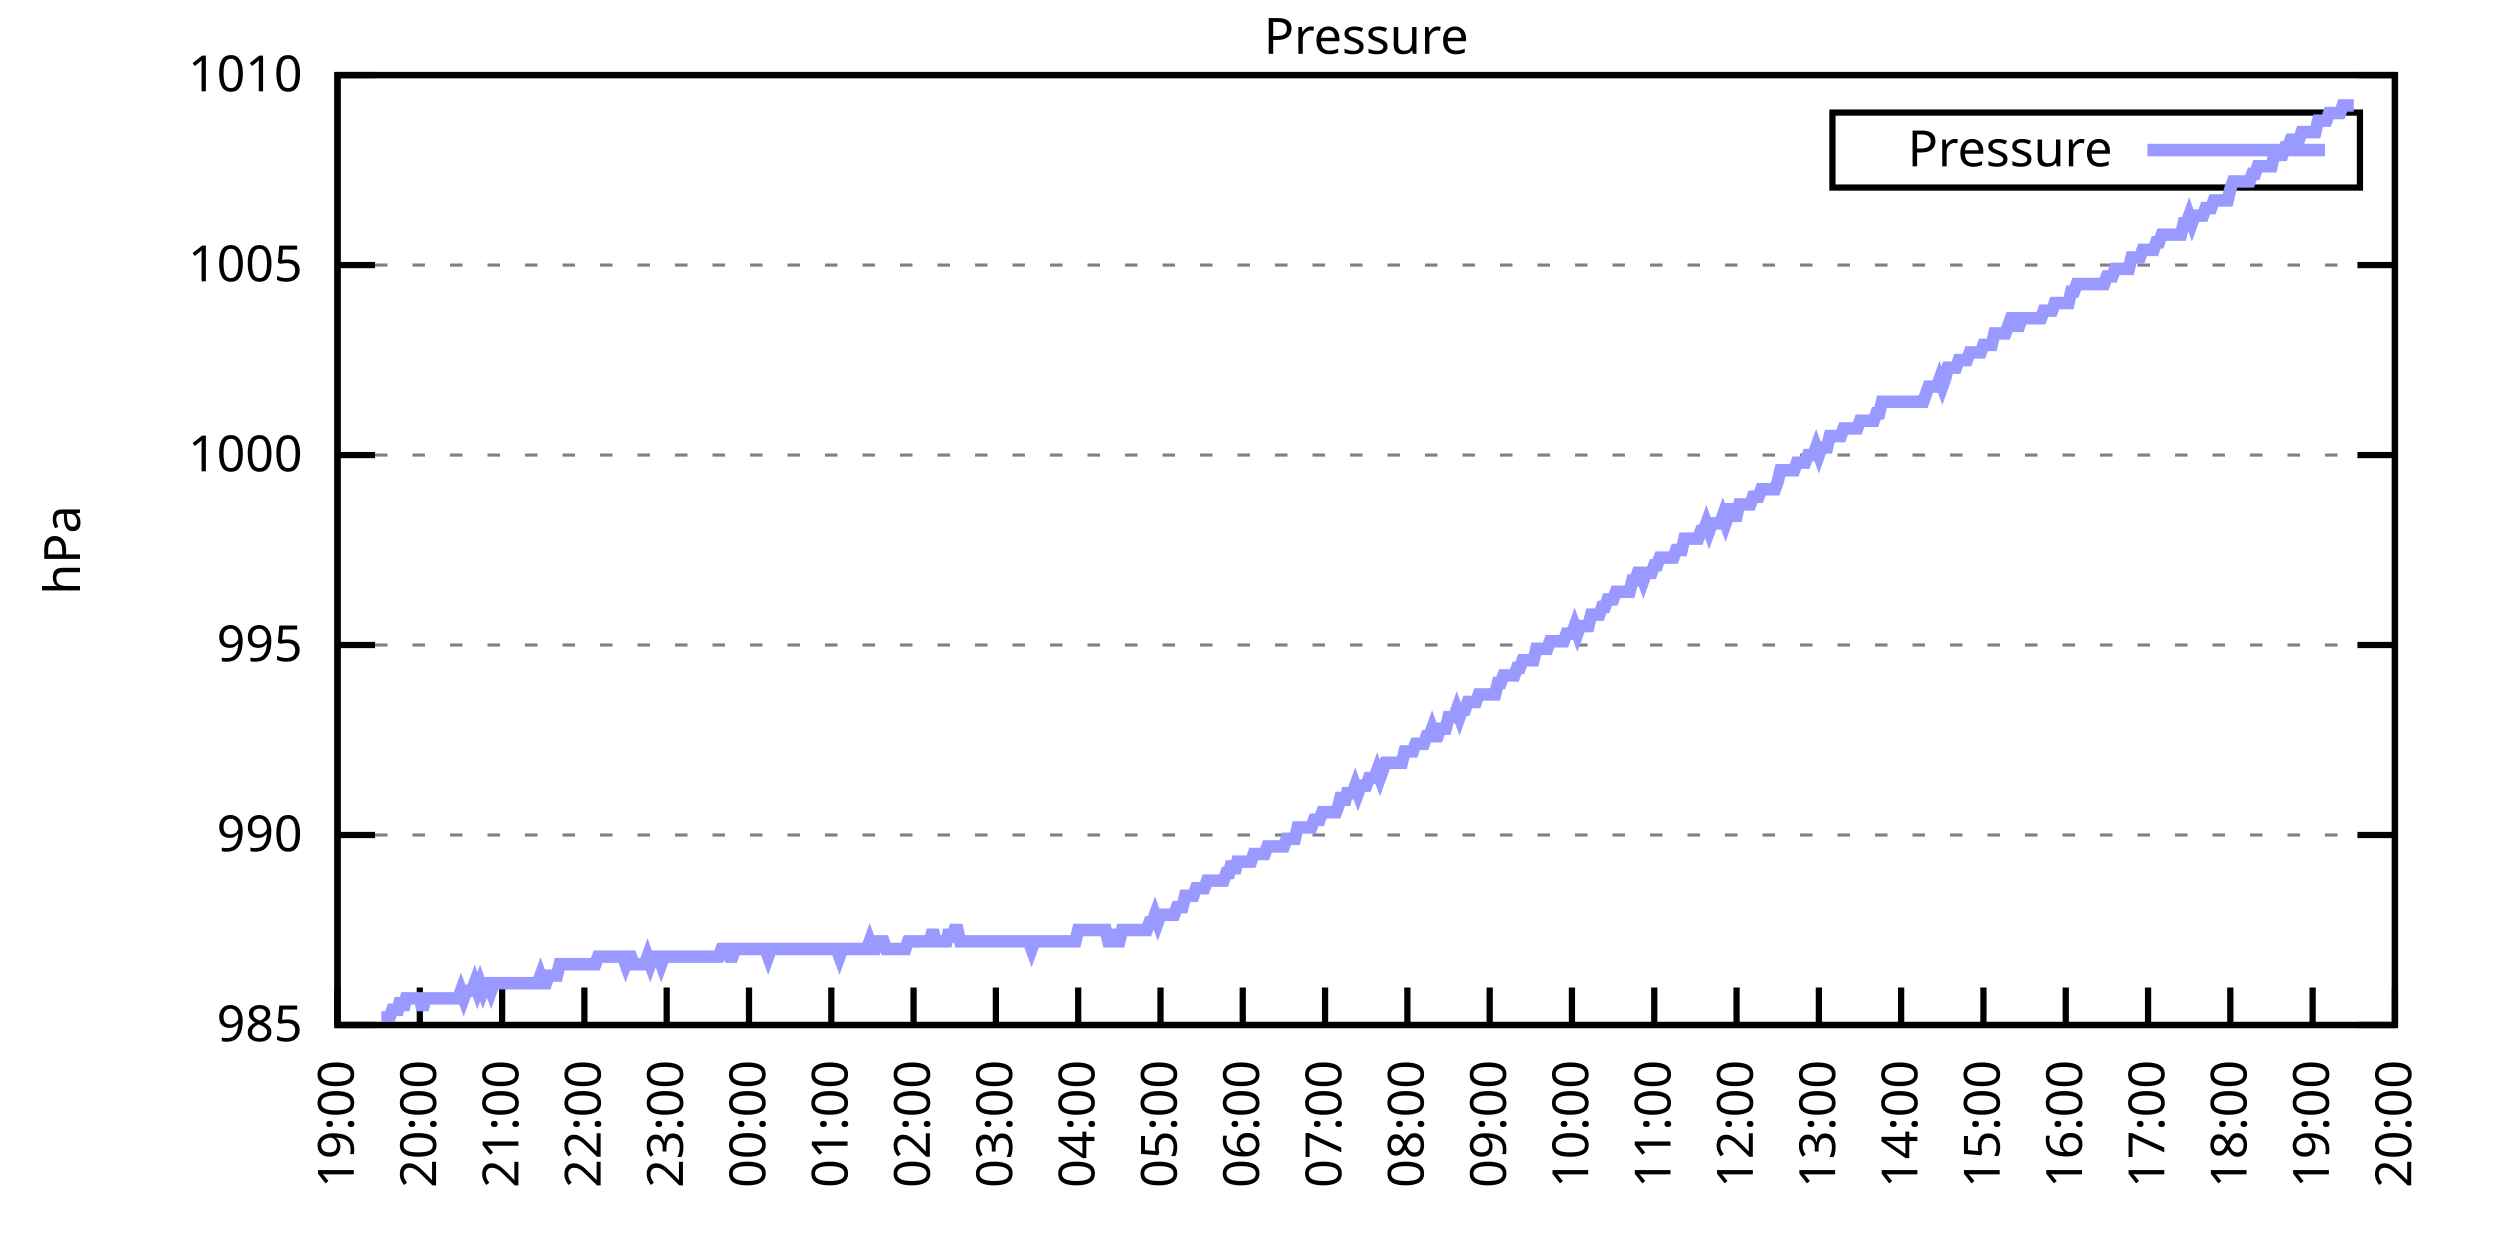
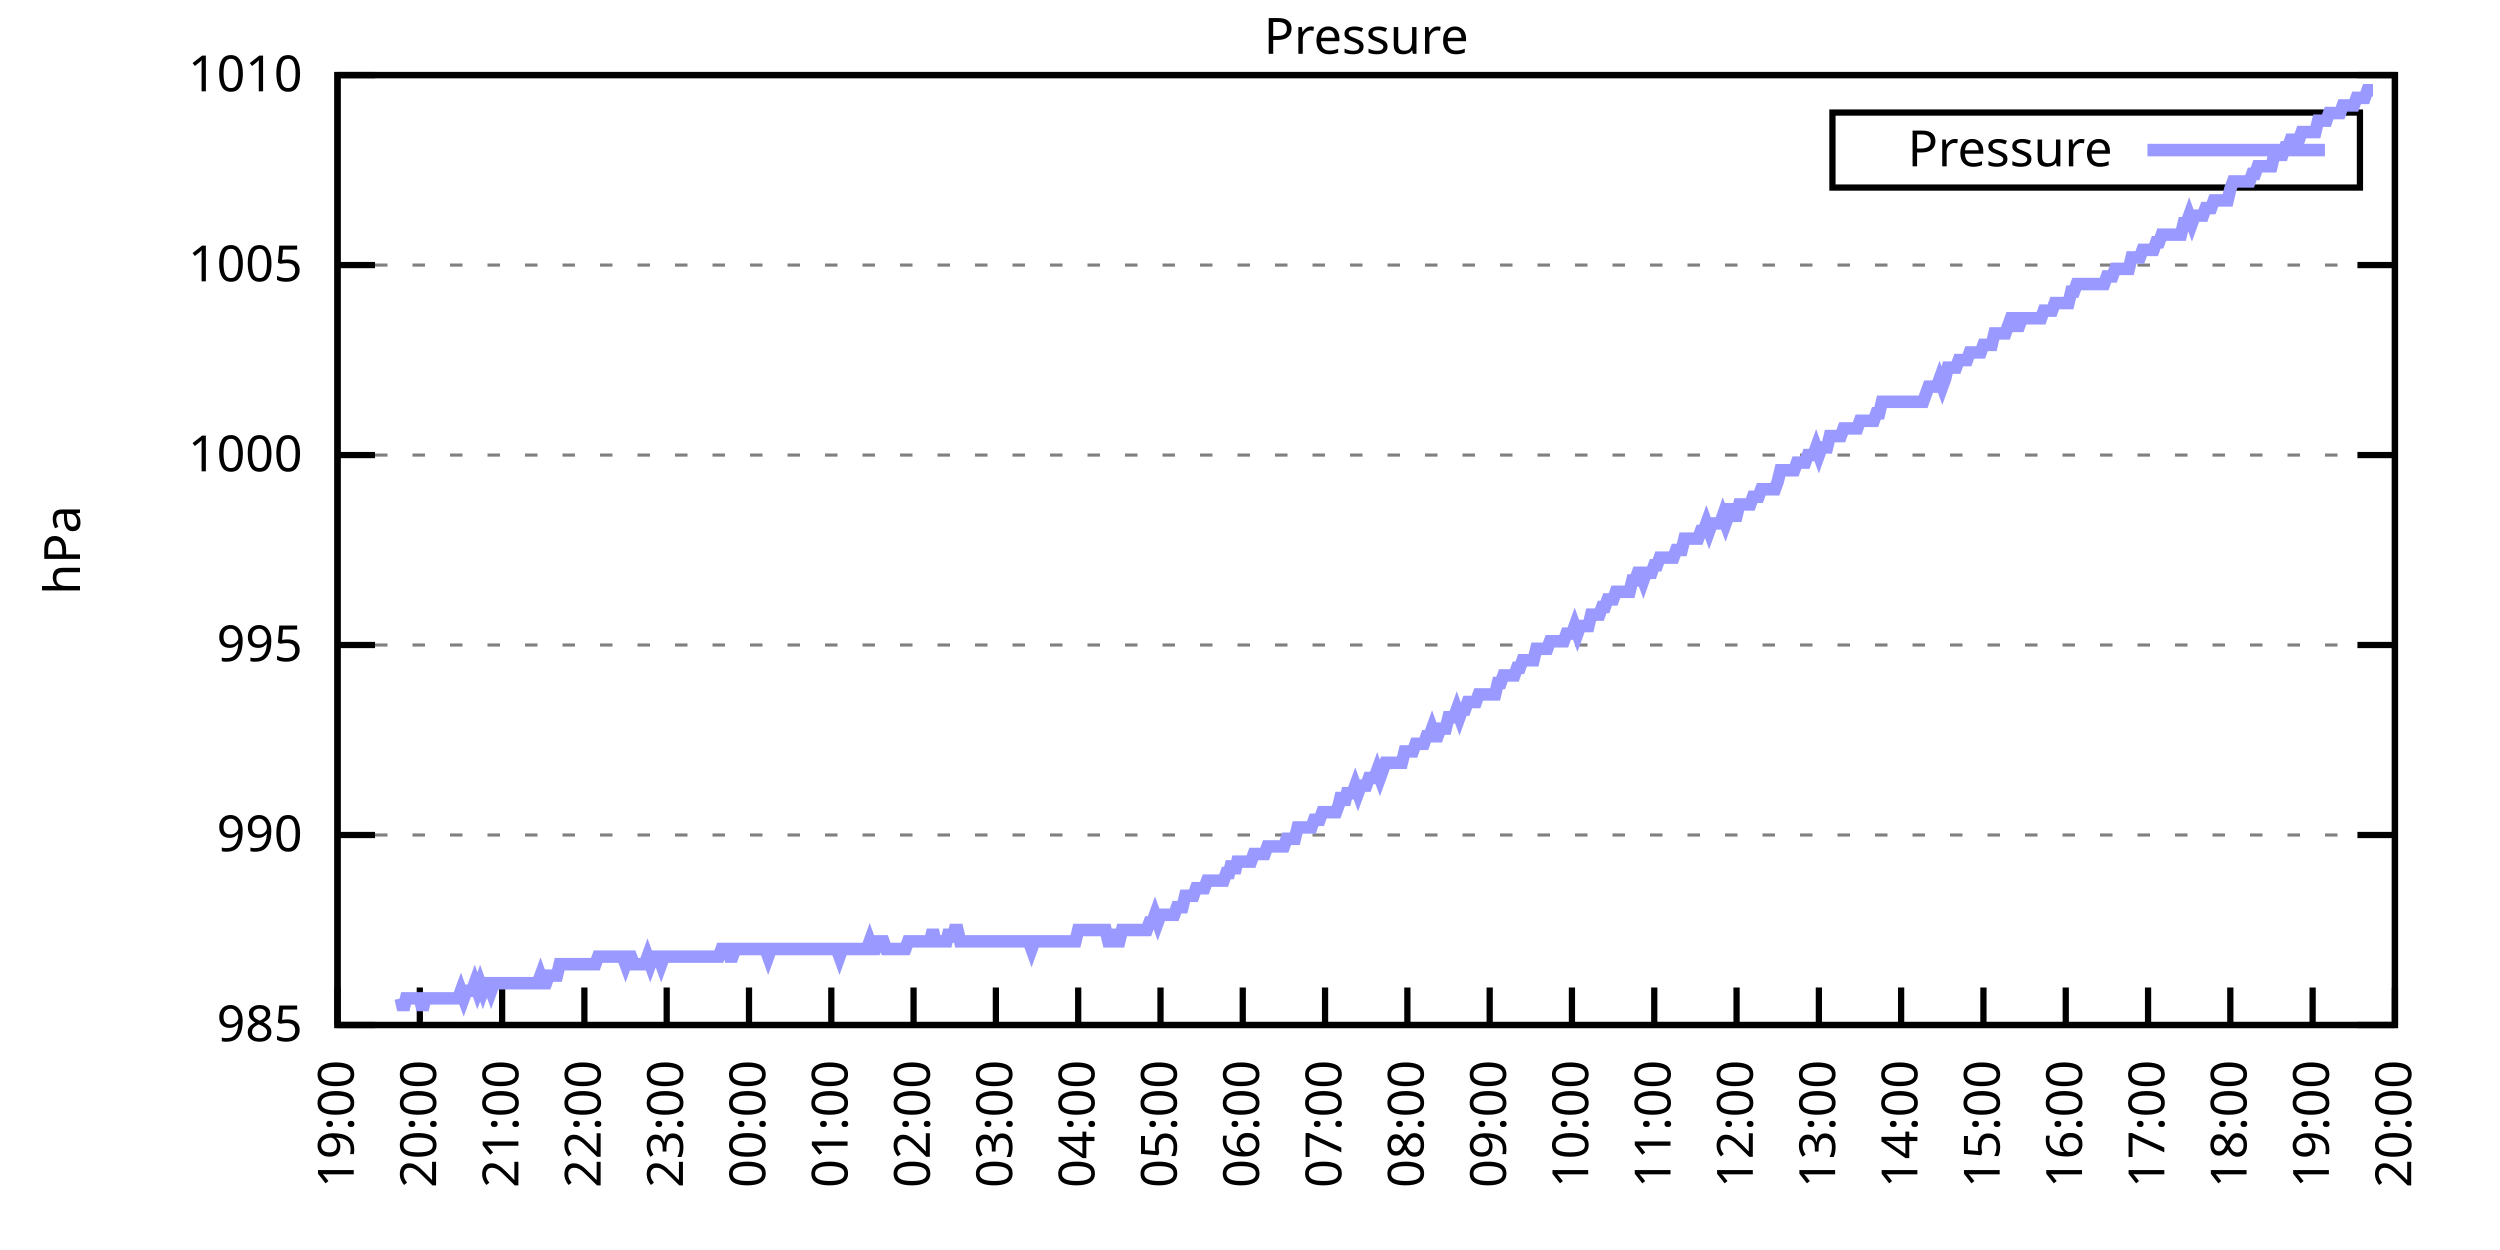
<svg xmlns="http://www.w3.org/2000/svg" xmlns:xlink="http://www.w3.org/1999/xlink" width="400" height="200" viewBox="0 0 400 200">
  <g id="gnuplot_canvas">
    <rect x="0" y="0" width="400" height="200" fill="none" />
    <defs>
      <circle id="gpDot" r="0.5" stroke-width="0.5" stroke="currentColor" />
      <path id="gpPt0" stroke-width="0.333" stroke="currentColor" d="M-1,0 h2 M0,-1 v2" />
      <path id="gpPt1" stroke-width="0.333" stroke="currentColor" d="M-1,-1 L1,1 M1,-1 L-1,1" />
      <path id="gpPt2" stroke-width="0.333" stroke="currentColor" d="M-1,0 L1,0 M0,-1 L0,1 M-1,-1 L1,1 M-1,1 L1,-1" />
      <rect id="gpPt3" stroke-width="0.333" stroke="currentColor" x="-1" y="-1" width="2" height="2" />
      <rect id="gpPt4" stroke-width="0.333" stroke="currentColor" fill="currentColor" x="-1" y="-1" width="2" height="2" />
      <circle id="gpPt5" stroke-width="0.333" stroke="currentColor" cx="0" cy="0" r="1" />
      <use xlink:href="#gpPt5" id="gpPt6" fill="currentColor" stroke="none" />
      <path id="gpPt7" stroke-width="0.333" stroke="currentColor" d="M0,-1.33 L-1.33,0.67 L1.33,0.67 z" />
      <use xlink:href="#gpPt7" id="gpPt8" fill="currentColor" stroke="none" />
      <use xlink:href="#gpPt7" id="gpPt9" stroke="currentColor" transform="rotate(180)" />
      <use xlink:href="#gpPt9" id="gpPt10" fill="currentColor" stroke="none" />
      <use xlink:href="#gpPt3" id="gpPt11" stroke="currentColor" transform="rotate(45)" />
      <use xlink:href="#gpPt11" id="gpPt12" fill="currentColor" stroke="none" />
      <path id="gpPt13" stroke-width="0.333" stroke="currentColor" d="M0,1.330 L1.265,0.411 L0.782,-1.067 L-0.782,-1.076 L-1.265,0.411 z" />
      <use xlink:href="#gpPt13" id="gpPt14" fill="currentColor" stroke="none" />
      <filter id="textbox" filterUnits="objectBoundingBox" x="0" y="0" height="1" width="1">
        <feFlood flood-color="white" flood-opacity="1" result="bgnd" />
        <feComposite in="SourceGraphic" in2="bgnd" operator="atop" />
      </filter>
      <filter id="greybox" filterUnits="objectBoundingBox" x="0" y="0" height="1" width="1">
        <feFlood flood-color="lightgrey" flood-opacity="1" result="grey" />
        <feComposite in="SourceGraphic" in2="grey" operator="atop" />
      </filter>
    </defs>
    <g fill="none" color="white" stroke="currentColor" stroke-width="1.00" stroke-linecap="butt" stroke-linejoin="miter">
</g>
    <g fill="none" color="black" stroke="currentColor" stroke-width="1.00" stroke-linecap="butt" stroke-linejoin="miter">
      <g stroke="none" shape-rendering="crispEdges">
        <polygon fill="rgb(255, 255, 255)" points="54.00,164.00 383.18,164.00 383.18,12.02 54.00,12.02 " />
      </g>
    </g>
    <g fill="none" color="black" stroke="currentColor" stroke-width="1.00" stroke-linecap="butt" stroke-linejoin="miter">
</g>
    <g fill="none" color="black" stroke="black" stroke-width="0.50" stroke-linecap="butt" stroke-linejoin="miter">
</g>
    <g fill="none" color="gray" stroke="currentColor" stroke-width="0.50" stroke-linecap="butt" stroke-linejoin="miter">
      <path stroke="gray" stroke-dasharray="2,4" class="gridline" d="M54.00,164.00 L383.19,164.00  " />
    </g>
    <g fill="none" color="gray" stroke="gray" stroke-width="1.00" stroke-linecap="butt" stroke-linejoin="miter">
</g>
    <g fill="none" color="black" stroke="currentColor" stroke-width="1.00" stroke-linecap="butt" stroke-linejoin="miter">
      <path stroke="black" d="M54.00,164.00 L60.00,164.00 M383.19,164.00 L377.19,164.00  " />
      <g transform="translate(48.40,166.60)" stroke="none" fill="black" font-family="Sans" font-size="8.00" text-anchor="end">
        <text>
          <tspan font-family="Sans"> 985</tspan>
        </text>
      </g>
    </g>
    <g fill="none" color="black" stroke="currentColor" stroke-width="1.00" stroke-linecap="butt" stroke-linejoin="miter">
</g>
    <g fill="none" color="black" stroke="black" stroke-width="0.50" stroke-linecap="butt" stroke-linejoin="miter">
</g>
    <g fill="none" color="gray" stroke="currentColor" stroke-width="0.50" stroke-linecap="butt" stroke-linejoin="miter">
      <path stroke="gray" stroke-dasharray="2,4" class="gridline" d="M54.00,133.60 L383.19,133.60  " />
    </g>
    <g fill="none" color="gray" stroke="gray" stroke-width="1.00" stroke-linecap="butt" stroke-linejoin="miter">
</g>
    <g fill="none" color="black" stroke="currentColor" stroke-width="1.00" stroke-linecap="butt" stroke-linejoin="miter">
      <path stroke="black" d="M54.00,133.60 L60.00,133.60 M383.19,133.60 L377.19,133.60  " />
      <g transform="translate(48.40,136.20)" stroke="none" fill="black" font-family="Sans" font-size="8.00" text-anchor="end">
        <text>
          <tspan font-family="Sans"> 990</tspan>
        </text>
      </g>
    </g>
    <g fill="none" color="black" stroke="currentColor" stroke-width="1.00" stroke-linecap="butt" stroke-linejoin="miter">
</g>
    <g fill="none" color="black" stroke="black" stroke-width="0.50" stroke-linecap="butt" stroke-linejoin="miter">
</g>
    <g fill="none" color="gray" stroke="currentColor" stroke-width="0.50" stroke-linecap="butt" stroke-linejoin="miter">
      <path stroke="gray" stroke-dasharray="2,4" class="gridline" d="M54.00,103.20 L383.19,103.20  " />
    </g>
    <g fill="none" color="gray" stroke="gray" stroke-width="1.00" stroke-linecap="butt" stroke-linejoin="miter">
</g>
    <g fill="none" color="black" stroke="currentColor" stroke-width="1.00" stroke-linecap="butt" stroke-linejoin="miter">
      <path stroke="black" d="M54.00,103.20 L60.00,103.20 M383.19,103.20 L377.19,103.20  " />
      <g transform="translate(48.40,105.80)" stroke="none" fill="black" font-family="Sans" font-size="8.00" text-anchor="end">
        <text>
          <tspan font-family="Sans"> 995</tspan>
        </text>
      </g>
    </g>
    <g fill="none" color="black" stroke="currentColor" stroke-width="1.00" stroke-linecap="butt" stroke-linejoin="miter">
</g>
    <g fill="none" color="black" stroke="black" stroke-width="0.50" stroke-linecap="butt" stroke-linejoin="miter">
</g>
    <g fill="none" color="gray" stroke="currentColor" stroke-width="0.50" stroke-linecap="butt" stroke-linejoin="miter">
      <path stroke="gray" stroke-dasharray="2,4" class="gridline" d="M54.00,72.81 L383.19,72.81  " />
    </g>
    <g fill="none" color="gray" stroke="gray" stroke-width="1.00" stroke-linecap="butt" stroke-linejoin="miter">
</g>
    <g fill="none" color="black" stroke="currentColor" stroke-width="1.00" stroke-linecap="butt" stroke-linejoin="miter">
      <path stroke="black" d="M54.00,72.81 L60.00,72.81 M383.19,72.81 L377.19,72.81  " />
      <g transform="translate(48.40,75.41)" stroke="none" fill="black" font-family="Sans" font-size="8.00" text-anchor="end">
        <text>
          <tspan font-family="Sans"> 1000</tspan>
        </text>
      </g>
    </g>
    <g fill="none" color="black" stroke="currentColor" stroke-width="1.00" stroke-linecap="butt" stroke-linejoin="miter">
</g>
    <g fill="none" color="black" stroke="black" stroke-width="0.50" stroke-linecap="butt" stroke-linejoin="miter">
</g>
    <g fill="none" color="gray" stroke="currentColor" stroke-width="0.50" stroke-linecap="butt" stroke-linejoin="miter">
      <path stroke="gray" stroke-dasharray="2,4" class="gridline" d="M54.00,42.41 L383.19,42.41  " />
    </g>
    <g fill="none" color="gray" stroke="gray" stroke-width="1.00" stroke-linecap="butt" stroke-linejoin="miter">
</g>
    <g fill="none" color="black" stroke="currentColor" stroke-width="1.00" stroke-linecap="butt" stroke-linejoin="miter">
      <path stroke="black" d="M54.00,42.41 L60.00,42.41 M383.19,42.41 L377.19,42.41  " />
      <g transform="translate(48.40,45.01)" stroke="none" fill="black" font-family="Sans" font-size="8.00" text-anchor="end">
        <text>
          <tspan font-family="Sans"> 1005</tspan>
        </text>
      </g>
    </g>
    <g fill="none" color="black" stroke="currentColor" stroke-width="1.00" stroke-linecap="butt" stroke-linejoin="miter">
</g>
    <g fill="none" color="black" stroke="black" stroke-width="0.50" stroke-linecap="butt" stroke-linejoin="miter">
</g>
    <g fill="none" color="gray" stroke="currentColor" stroke-width="0.50" stroke-linecap="butt" stroke-linejoin="miter">
      <path stroke="gray" stroke-dasharray="2,4" class="gridline" d="M54.00,12.01 L383.19,12.01  " />
    </g>
    <g fill="none" color="gray" stroke="gray" stroke-width="1.00" stroke-linecap="butt" stroke-linejoin="miter">
</g>
    <g fill="none" color="black" stroke="currentColor" stroke-width="1.00" stroke-linecap="butt" stroke-linejoin="miter">
      <path stroke="black" d="M54.00,12.01 L60.00,12.01 M383.19,12.01 L377.19,12.01  " />
      <g transform="translate(48.40,14.61)" stroke="none" fill="black" font-family="Sans" font-size="8.00" text-anchor="end">
        <text>
          <tspan font-family="Sans"> 1010</tspan>
        </text>
      </g>
    </g>
    <g fill="none" color="black" stroke="currentColor" stroke-width="1.00" stroke-linecap="butt" stroke-linejoin="miter">
      <path stroke="black" d="M54.00,164.00 L54.00,158.00  " />
      <g transform="translate(56.60,169.60) rotate(270.00)" stroke="none" fill="black" font-family="Sans" font-size="8.00" text-anchor="end">
        <text>
          <tspan font-family="Sans">19:00</tspan>
        </text>
      </g>
    </g>
    <g fill="none" color="black" stroke="currentColor" stroke-width="1.00" stroke-linecap="butt" stroke-linejoin="miter">
      <path stroke="black" d="M67.17,164.00 L67.17,158.00  " />
      <g transform="translate(69.77,169.60) rotate(270.00)" stroke="none" fill="black" font-family="Sans" font-size="8.00" text-anchor="end">
        <text>
          <tspan font-family="Sans">20:00</tspan>
        </text>
      </g>
    </g>
    <g fill="none" color="black" stroke="currentColor" stroke-width="1.00" stroke-linecap="butt" stroke-linejoin="miter">
      <path stroke="black" d="M80.34,164.00 L80.34,158.00  " />
      <g transform="translate(82.94,169.60) rotate(270.00)" stroke="none" fill="black" font-family="Sans" font-size="8.00" text-anchor="end">
        <text>
          <tspan font-family="Sans">21:00</tspan>
        </text>
      </g>
    </g>
    <g fill="none" color="black" stroke="currentColor" stroke-width="1.00" stroke-linecap="butt" stroke-linejoin="miter">
      <path stroke="black" d="M93.50,164.00 L93.50,158.00  " />
      <g transform="translate(96.10,169.60) rotate(270.00)" stroke="none" fill="black" font-family="Sans" font-size="8.00" text-anchor="end">
        <text>
          <tspan font-family="Sans">22:00</tspan>
        </text>
      </g>
    </g>
    <g fill="none" color="black" stroke="currentColor" stroke-width="1.00" stroke-linecap="butt" stroke-linejoin="miter">
      <path stroke="black" d="M106.67,164.00 L106.67,158.00  " />
      <g transform="translate(109.27,169.60) rotate(270.00)" stroke="none" fill="black" font-family="Sans" font-size="8.00" text-anchor="end">
        <text>
          <tspan font-family="Sans">23:00</tspan>
        </text>
      </g>
    </g>
    <g fill="none" color="black" stroke="currentColor" stroke-width="1.00" stroke-linecap="butt" stroke-linejoin="miter">
      <path stroke="black" d="M119.84,164.00 L119.84,158.00  " />
      <g transform="translate(122.44,169.60) rotate(270.00)" stroke="none" fill="black" font-family="Sans" font-size="8.00" text-anchor="end">
        <text>
          <tspan font-family="Sans">00:00</tspan>
        </text>
      </g>
    </g>
    <g fill="none" color="black" stroke="currentColor" stroke-width="1.00" stroke-linecap="butt" stroke-linejoin="miter">
      <path stroke="black" d="M133.01,164.00 L133.01,158.00  " />
      <g transform="translate(135.61,169.60) rotate(270.00)" stroke="none" fill="black" font-family="Sans" font-size="8.00" text-anchor="end">
        <text>
          <tspan font-family="Sans">01:00</tspan>
        </text>
      </g>
    </g>
    <g fill="none" color="black" stroke="currentColor" stroke-width="1.00" stroke-linecap="butt" stroke-linejoin="miter">
      <path stroke="black" d="M146.17,164.00 L146.17,158.00  " />
      <g transform="translate(148.77,169.60) rotate(270.00)" stroke="none" fill="black" font-family="Sans" font-size="8.00" text-anchor="end">
        <text>
          <tspan font-family="Sans">02:00</tspan>
        </text>
      </g>
    </g>
    <g fill="none" color="black" stroke="currentColor" stroke-width="1.00" stroke-linecap="butt" stroke-linejoin="miter">
      <path stroke="black" d="M159.34,164.00 L159.34,158.00  " />
      <g transform="translate(161.94,169.60) rotate(270.00)" stroke="none" fill="black" font-family="Sans" font-size="8.00" text-anchor="end">
        <text>
          <tspan font-family="Sans">03:00</tspan>
        </text>
      </g>
    </g>
    <g fill="none" color="black" stroke="currentColor" stroke-width="1.00" stroke-linecap="butt" stroke-linejoin="miter">
      <path stroke="black" d="M172.51,164.00 L172.51,158.00  " />
      <g transform="translate(175.11,169.60) rotate(270.00)" stroke="none" fill="black" font-family="Sans" font-size="8.00" text-anchor="end">
        <text>
          <tspan font-family="Sans">04:00</tspan>
        </text>
      </g>
    </g>
    <g fill="none" color="black" stroke="currentColor" stroke-width="1.00" stroke-linecap="butt" stroke-linejoin="miter">
      <path stroke="black" d="M185.68,164.00 L185.68,158.00  " />
      <g transform="translate(188.28,169.60) rotate(270.00)" stroke="none" fill="black" font-family="Sans" font-size="8.00" text-anchor="end">
        <text>
          <tspan font-family="Sans">05:00</tspan>
        </text>
      </g>
    </g>
    <g fill="none" color="black" stroke="currentColor" stroke-width="1.00" stroke-linecap="butt" stroke-linejoin="miter">
      <path stroke="black" d="M198.84,164.00 L198.84,158.00  " />
      <g transform="translate(201.44,169.60) rotate(270.00)" stroke="none" fill="black" font-family="Sans" font-size="8.00" text-anchor="end">
        <text>
          <tspan font-family="Sans">06:00</tspan>
        </text>
      </g>
    </g>
    <g fill="none" color="black" stroke="currentColor" stroke-width="1.00" stroke-linecap="butt" stroke-linejoin="miter">
      <path stroke="black" d="M212.01,164.00 L212.01,158.00  " />
      <g transform="translate(214.61,169.60) rotate(270.00)" stroke="none" fill="black" font-family="Sans" font-size="8.00" text-anchor="end">
        <text>
          <tspan font-family="Sans">07:00</tspan>
        </text>
      </g>
    </g>
    <g fill="none" color="black" stroke="currentColor" stroke-width="1.00" stroke-linecap="butt" stroke-linejoin="miter">
      <path stroke="black" d="M225.18,164.00 L225.18,158.00  " />
      <g transform="translate(227.78,169.60) rotate(270.00)" stroke="none" fill="black" font-family="Sans" font-size="8.00" text-anchor="end">
        <text>
          <tspan font-family="Sans">08:00</tspan>
        </text>
      </g>
    </g>
    <g fill="none" color="black" stroke="currentColor" stroke-width="1.00" stroke-linecap="butt" stroke-linejoin="miter">
      <path stroke="black" d="M238.35,164.00 L238.35,158.00  " />
      <g transform="translate(240.95,169.60) rotate(270.00)" stroke="none" fill="black" font-family="Sans" font-size="8.00" text-anchor="end">
        <text>
          <tspan font-family="Sans">09:00</tspan>
        </text>
      </g>
    </g>
    <g fill="none" color="black" stroke="currentColor" stroke-width="1.00" stroke-linecap="butt" stroke-linejoin="miter">
      <path stroke="black" d="M251.51,164.00 L251.51,158.00  " />
      <g transform="translate(254.11,169.60) rotate(270.00)" stroke="none" fill="black" font-family="Sans" font-size="8.00" text-anchor="end">
        <text>
          <tspan font-family="Sans">10:00</tspan>
        </text>
      </g>
    </g>
    <g fill="none" color="black" stroke="currentColor" stroke-width="1.00" stroke-linecap="butt" stroke-linejoin="miter">
      <path stroke="black" d="M264.68,164.00 L264.68,158.00  " />
      <g transform="translate(267.28,169.60) rotate(270.00)" stroke="none" fill="black" font-family="Sans" font-size="8.00" text-anchor="end">
        <text>
          <tspan font-family="Sans">11:00</tspan>
        </text>
      </g>
    </g>
    <g fill="none" color="black" stroke="currentColor" stroke-width="1.00" stroke-linecap="butt" stroke-linejoin="miter">
      <path stroke="black" d="M277.85,164.00 L277.85,158.00  " />
      <g transform="translate(280.45,169.60) rotate(270.00)" stroke="none" fill="black" font-family="Sans" font-size="8.00" text-anchor="end">
        <text>
          <tspan font-family="Sans">12:00</tspan>
        </text>
      </g>
    </g>
    <g fill="none" color="black" stroke="currentColor" stroke-width="1.00" stroke-linecap="butt" stroke-linejoin="miter">
      <path stroke="black" d="M291.02,164.00 L291.02,158.00  " />
      <g transform="translate(293.62,169.60) rotate(270.00)" stroke="none" fill="black" font-family="Sans" font-size="8.00" text-anchor="end">
        <text>
          <tspan font-family="Sans">13:00</tspan>
        </text>
      </g>
    </g>
    <g fill="none" color="black" stroke="currentColor" stroke-width="1.00" stroke-linecap="butt" stroke-linejoin="miter">
      <path stroke="black" d="M304.18,164.00 L304.18,158.00  " />
      <g transform="translate(306.78,169.60) rotate(270.00)" stroke="none" fill="black" font-family="Sans" font-size="8.00" text-anchor="end">
        <text>
          <tspan font-family="Sans">14:00</tspan>
        </text>
      </g>
    </g>
    <g fill="none" color="black" stroke="currentColor" stroke-width="1.00" stroke-linecap="butt" stroke-linejoin="miter">
      <path stroke="black" d="M317.35,164.00 L317.35,158.00  " />
      <g transform="translate(319.95,169.60) rotate(270.00)" stroke="none" fill="black" font-family="Sans" font-size="8.00" text-anchor="end">
        <text>
          <tspan font-family="Sans">15:00</tspan>
        </text>
      </g>
    </g>
    <g fill="none" color="black" stroke="currentColor" stroke-width="1.00" stroke-linecap="butt" stroke-linejoin="miter">
      <path stroke="black" d="M330.52,164.00 L330.52,158.00  " />
      <g transform="translate(333.12,169.60) rotate(270.00)" stroke="none" fill="black" font-family="Sans" font-size="8.00" text-anchor="end">
        <text>
          <tspan font-family="Sans">16:00</tspan>
        </text>
      </g>
    </g>
    <g fill="none" color="black" stroke="currentColor" stroke-width="1.00" stroke-linecap="butt" stroke-linejoin="miter">
      <path stroke="black" d="M343.69,164.00 L343.69,158.00  " />
      <g transform="translate(346.29,169.60) rotate(270.00)" stroke="none" fill="black" font-family="Sans" font-size="8.00" text-anchor="end">
        <text>
          <tspan font-family="Sans">17:00</tspan>
        </text>
      </g>
    </g>
    <g fill="none" color="black" stroke="currentColor" stroke-width="1.00" stroke-linecap="butt" stroke-linejoin="miter">
      <path stroke="black" d="M356.85,164.00 L356.85,158.00  " />
      <g transform="translate(359.45,169.60) rotate(270.00)" stroke="none" fill="black" font-family="Sans" font-size="8.00" text-anchor="end">
        <text>
          <tspan font-family="Sans">18:00</tspan>
        </text>
      </g>
    </g>
    <g fill="none" color="black" stroke="currentColor" stroke-width="1.00" stroke-linecap="butt" stroke-linejoin="miter">
      <path stroke="black" d="M370.02,164.00 L370.02,158.00  " />
      <g transform="translate(372.62,169.60) rotate(270.00)" stroke="none" fill="black" font-family="Sans" font-size="8.00" text-anchor="end">
        <text>
          <tspan font-family="Sans">19:00</tspan>
        </text>
      </g>
    </g>
    <g fill="none" color="black" stroke="currentColor" stroke-width="1.00" stroke-linecap="butt" stroke-linejoin="miter">
      <path stroke="black" d="M383.19,164.00 L383.19,158.00  " />
      <g transform="translate(385.79,169.60) rotate(270.00)" stroke="none" fill="black" font-family="Sans" font-size="8.00" text-anchor="end">
        <text>
          <tspan font-family="Sans">20:00</tspan>
        </text>
      </g>
    </g>
    <g fill="none" color="black" stroke="currentColor" stroke-width="1.00" stroke-linecap="butt" stroke-linejoin="miter">
</g>
    <g fill="none" color="black" stroke="currentColor" stroke-width="1.00" stroke-linecap="butt" stroke-linejoin="miter">
      <path stroke="black" d="M54.00,12.01 L54.00,164.00 L383.19,164.00 L383.19,12.01 L54.00,12.01 Z  " />
    </g>
    <g fill="none" color="black" stroke="currentColor" stroke-width="1.00" stroke-linecap="butt" stroke-linejoin="miter">
</g>
    <g fill="none" color="black" stroke="currentColor" stroke-width="1.00" stroke-linecap="butt" stroke-linejoin="miter">
      <path stroke="black" d="M293.19,30.01 L293.19,18.01 L377.59,18.01 L377.59,30.01 L293.19,30.01 Z  " />
    </g>
    <g id="Pressure_plot_1">
      <g fill="none" color="white" stroke="black" stroke-width="2.00" stroke-linecap="butt" stroke-linejoin="miter">
</g>
      <g fill="none" color="black" stroke="currentColor" stroke-width="2.00" stroke-linecap="butt" stroke-linejoin="miter">
        <g transform="translate(337.99,26.61)" stroke="none" fill="black" font-family="Sans" font-size="8.00" text-anchor="end">
          <text>
            <tspan font-family="Sans">Pressure</tspan>
          </text>
        </g>
      </g>
      <g fill="none" color="black" stroke="currentColor" stroke-width="2.00" stroke-linecap="butt" stroke-linejoin="miter">
-         <path stroke="rgb(153, 153, 255)" d="M343.59,24.01 L371.99,24.01 M61.02,162.78 L61.46,162.78 L61.90,162.78 L62.34,162.78 L62.78,161.57 L63.22,161.57   L63.66,161.57 L64.10,159.74 L64.53,161.57 L64.97,159.74 L65.41,159.74 L65.85,159.74 L66.29,159.74 L66.73,159.74   L67.17,159.74 L67.61,161.57 L68.05,159.74 L68.48,159.74 L68.92,159.74 L69.36,159.74 L69.80,159.74 L70.24,159.74   L70.68,159.74 L71.12,159.74 L71.56,159.74 L72.00,159.74 L72.43,159.74 L72.87,159.74 L73.31,159.74 L73.75,158.53   L74.19,159.74 L74.63,158.53 L75.07,158.53 L75.51,158.53 L75.95,157.31 L76.38,158.53 L76.82,157.31 L77.26,158.53   L77.70,157.31 L78.14,157.31 L78.58,158.53 L79.02,157.31 L79.46,157.31 L79.90,157.31 L80.34,157.31 L80.77,157.31   L81.21,157.31 L81.65,157.31 L82.09,157.31 L82.53,157.31 L82.97,157.31 L83.41,157.31 L83.85,157.31 L84.29,157.31   L84.72,157.31 L85.16,157.31 L85.60,157.31 L86.04,157.31 L86.48,156.10 L86.92,157.31 L87.36,157.31 L87.80,156.10   L88.24,156.10 L88.67,156.10 L89.11,156.10 L89.55,154.27 L89.99,154.27 L90.43,154.27 L90.87,154.27 L91.31,154.27   L91.75,154.27 L92.19,154.27 L92.62,154.27 L93.06,154.27 L93.50,154.27 L93.94,154.27 L94.38,154.27 L94.82,154.27   L95.26,154.27 L95.70,153.06 L96.14,153.06 L96.58,153.06 L97.01,153.06 L97.45,153.06 L97.89,153.06 L98.33,153.06   L98.77,153.06 L99.21,153.06 L99.65,153.06 L100.09,154.27 L100.53,153.06 L100.96,153.06 L101.40,154.27 L101.84,154.27   L102.28,154.27 L102.72,154.27 L103.16,154.27 L103.60,153.06 L104.04,154.27 L104.48,153.06 L104.91,153.06 L105.35,153.06   L105.79,154.27 L106.23,153.06 L106.67,153.06 L107.11,153.06 L107.55,153.06 L107.99,153.06 L108.43,153.06 L108.87,153.06   L109.30,153.06 L109.74,153.06 L110.18,153.06 L110.62,153.06 L111.06,153.06 L111.50,153.06 L111.94,153.06 L112.38,153.06   L112.82,153.06 L113.25,153.06 L113.69,153.06 L114.13,153.06 L114.57,153.06 L115.01,153.06 L115.45,151.84 L115.89,151.84   L116.33,151.84 L116.77,153.06 L117.20,153.06 L117.64,151.84 L118.08,151.84 L118.52,151.84 L118.96,151.84 L119.40,151.84   L119.84,151.84 L120.28,151.84 L120.72,151.84 L121.15,151.84 L121.59,151.84 L122.03,151.84 L122.47,151.84 L122.91,153.06   L123.35,151.84 L123.79,151.84 L124.23,151.84 L124.67,151.84 L125.11,151.84 L125.54,151.84 L125.98,151.84 L126.42,151.84   L126.86,151.84 L127.30,151.84 L127.74,151.84 L128.18,151.84 L128.62,151.84 L129.06,151.84 L129.49,151.84 L129.93,151.84   L130.37,151.84 L130.81,151.84 L131.25,151.84 L131.69,151.84 L132.13,151.84 L132.57,151.84 L133.01,151.84 L133.44,151.84   L133.88,151.84 L134.32,153.06 L134.76,151.84 L135.20,151.84 L135.64,151.84 L136.08,151.84 L136.52,151.84 L136.96,151.84   L137.39,151.84 L137.83,151.84 L138.27,151.84 L138.71,151.84 L139.15,150.62 L139.59,151.84 L140.03,151.84 L140.47,150.62   L140.91,150.62 L141.35,150.62 L141.78,151.84 L142.22,151.84 L142.66,151.84 L143.10,151.84 L143.54,151.84 L143.98,151.84   L144.42,151.84 L144.86,151.84 L145.30,150.62 L145.73,150.62 L146.17,150.62 L146.61,150.62 L147.05,150.62 L147.49,150.62   L147.93,150.62 L148.37,150.62 L148.81,150.62 L149.25,148.80 L149.68,150.62 L150.12,150.62 L150.56,150.62 L151.00,150.62   L151.44,150.62 L151.88,148.80 L152.32,150.62 L152.76,148.80 L153.20,148.80 L153.63,150.62 L154.07,150.62 L154.51,150.62   L154.95,150.62 L155.39,150.62 L155.83,150.62 L156.27,150.62 L156.71,150.62 L157.15,150.62 L157.59,150.62 L158.02,150.62   L158.46,150.62 L158.90,150.62 L159.34,150.62 L159.78,150.62 L160.22,150.62 L160.66,150.62 L161.10,150.62 L161.54,150.62   L161.97,150.62 L162.41,150.62 L162.85,150.62 L163.29,150.62 L163.73,150.62 L164.17,150.62 L164.61,150.62 L165.05,151.84   L165.49,150.62 L165.92,150.62 L166.36,150.62 L166.80,150.62 L167.24,150.62 L167.68,150.62 L168.12,150.62 L168.56,150.62   L169.00,150.62 L169.44,150.62 L169.87,150.62 L170.31,150.62 L170.75,150.62 L171.19,150.62 L171.63,150.62 L172.07,150.62   L172.51,148.80 L172.95,148.80 L173.39,148.80 L173.83,148.80 L174.26,148.80 L174.70,148.80 L175.14,148.80 L175.58,148.80   L176.02,148.80 L176.46,148.80 L176.90,148.80 L177.34,150.62 L177.78,150.62 L178.21,148.80 L178.65,150.62 L179.09,150.62   L179.53,148.80 L179.97,148.80 L180.41,148.80 L180.85,148.80 L181.29,148.80 L181.73,148.80 L182.16,148.80 L182.60,148.80   L183.04,148.80 L183.48,148.80 L183.92,147.59 L184.36,147.59 L184.80,146.37 L185.24,147.59 L185.68,146.37 L186.11,146.37   L186.55,146.37 L186.99,146.37 L187.43,146.37 L187.87,146.37 L188.31,145.15 L188.75,145.15 L189.19,145.15 L189.63,143.33   L190.07,143.33 L190.50,143.33 L190.94,143.33 L191.38,142.11 L191.82,142.11 L192.26,142.11 L192.70,142.11 L193.14,140.90   L193.58,140.90 L194.02,140.90 L194.45,140.90 L194.89,140.90 L195.33,140.90 L195.77,140.90 L196.21,139.68 L196.65,139.68   L197.09,137.86 L197.53,139.68 L197.97,137.86 L198.40,137.86 L198.84,137.86 L199.28,137.86 L199.72,137.86 L200.16,137.86   L200.60,136.64 L201.04,136.64 L201.48,136.64 L201.92,136.64 L202.35,136.64 L202.79,135.43 L203.23,135.43 L203.67,135.43   L204.11,135.43 L204.55,135.43 L204.99,135.43 L205.43,135.43 L205.87,134.21 L206.31,134.21 L206.74,134.21 L207.18,134.21   L207.62,132.39 L208.06,132.39 L208.50,132.39 L208.94,132.39 L209.38,132.39 L209.82,132.39 L210.26,131.17 L210.69,131.17   L211.13,131.17 L211.57,129.95 L212.01,129.95 L212.45,129.95 L212.89,129.95 L213.33,129.95 L213.77,129.95 L214.21,128.74   L214.64,126.91 L215.08,128.74 L215.52,126.91 L215.96,126.91 L216.40,126.91 L216.84,125.70 L217.28,126.91 L217.72,125.70   L218.16,125.70 L218.60,125.70 L219.03,124.48 L219.47,124.48 L219.91,124.48 L220.35,123.27 L220.79,124.48 L221.23,123.27   L221.67,122.05 L222.11,122.05 L222.55,122.05 L222.98,122.05 L223.42,122.05 L223.86,122.05 L224.30,122.05 L224.74,120.23   L225.18,120.23 L225.62,120.23 L226.06,120.23 L226.50,119.01 L226.93,119.01 L227.37,119.01 L227.81,119.01 L228.25,117.80   L228.69,117.80 L229.13,116.58 L229.57,117.80 L230.01,117.80 L230.45,116.58 L230.88,116.58 L231.32,116.58 L231.76,114.76   L232.20,114.76 L232.64,114.76 L233.08,113.54 L233.52,114.76 L233.96,113.54 L234.40,113.54 L234.84,112.32 L235.27,112.32   L235.71,112.32 L236.15,112.32 L236.59,111.11 L237.03,111.11 L237.47,111.11 L237.91,111.11 L238.35,111.11 L238.79,111.11   L239.22,111.11 L239.66,109.28 L240.10,109.28 L240.54,108.07 L240.98,108.07 L241.42,108.07 L241.86,108.07 L242.30,108.07   L242.74,106.85 L243.17,106.85 L243.61,105.64 L244.05,105.64 L244.49,105.64 L244.93,105.64 L245.37,105.64 L245.81,103.81   L246.25,103.81 L246.69,103.81 L247.12,103.81 L247.56,103.81 L248.00,102.60 L248.44,102.60 L248.88,102.60 L249.32,102.60   L249.76,102.60 L250.20,102.60 L250.64,101.38 L251.08,101.38 L251.51,101.38 L251.95,100.16 L252.39,101.38 L252.83,100.16   L253.27,100.16 L253.71,100.16 L254.15,100.16 L254.59,98.34 L255.03,98.34 L255.46,98.34 L255.90,98.34 L256.34,97.12   L256.78,97.12 L257.22,95.91 L257.66,95.91 L258.10,95.91 L258.54,94.69 L258.98,94.69 L259.41,94.69 L259.85,94.69   L260.29,94.69 L260.73,94.69 L261.17,92.87 L261.61,92.87 L262.05,91.65 L262.49,91.65 L262.93,92.87 L263.36,91.65   L263.80,91.65 L264.24,91.65 L264.68,90.44 L265.12,90.44 L265.56,89.22 L266.00,89.22 L266.44,89.22 L266.88,89.22   L267.32,89.22 L267.75,89.22 L268.19,88.00 L268.63,88.00 L269.07,88.00 L269.51,86.18 L269.95,86.18 L270.39,86.18   L270.83,86.18 L271.27,86.18 L271.70,86.18 L272.14,84.97 L272.58,84.97 L273.02,83.75 L273.46,84.97 L273.90,83.75   L274.34,83.75 L274.78,83.75 L275.22,83.75 L275.65,82.53 L276.09,83.75 L276.53,82.53 L276.97,80.71 L277.41,82.53   L277.85,82.53 L278.29,80.71 L278.73,80.71 L279.17,80.71 L279.60,80.71 L280.04,80.71 L280.48,79.49 L280.92,79.49   L281.36,79.49 L281.80,78.28 L282.24,78.28 L282.68,78.28 L283.12,78.28 L283.56,78.28 L283.99,78.28 L284.43,77.06   L284.87,75.24 L285.31,75.24 L285.75,75.24 L286.19,75.24 L286.63,75.24 L287.07,75.24 L287.51,74.02 L287.94,74.02   L288.38,74.02 L288.82,74.02 L289.26,72.81 L289.70,72.81 L290.14,72.81 L290.58,71.59 L291.02,72.81 L291.46,71.59   L291.89,71.59 L292.33,71.59 L292.77,69.77 L293.21,69.77 L293.65,69.77 L294.09,69.77 L294.53,69.77 L294.97,68.55   L295.41,68.55 L295.84,68.55 L296.28,68.55 L296.72,68.55 L297.16,68.55 L297.60,67.33 L298.04,67.33 L298.48,67.33   L298.92,67.33 L299.36,67.33 L299.80,67.33 L300.23,66.12 L300.67,66.12 L301.11,64.29 L301.55,64.29 L301.99,64.29   L302.43,64.29 L302.87,64.29 L303.31,64.29 L303.75,64.29 L304.18,64.29 L304.62,64.29 L305.06,64.29 L305.50,64.29   L305.94,64.29 L306.38,64.29 L306.82,64.29 L307.26,64.29 L307.70,64.29 L308.13,63.08 L308.57,61.86 L309.01,61.86   L309.45,61.86 L309.89,61.86 L310.33,60.65 L310.77,61.86 L311.21,60.65 L311.65,58.82 L312.08,58.82 L312.52,58.82   L312.96,58.82 L313.40,57.61 L313.84,57.61 L314.28,57.61 L314.72,57.61 L315.16,56.39 L315.60,56.39 L316.04,56.39   L316.47,56.39 L316.91,56.39 L317.35,55.18 L317.79,55.18 L318.23,55.18 L318.67,55.18 L319.11,53.35 L319.55,53.35   L319.99,53.35 L320.42,53.35 L320.86,53.35 L321.30,52.14 L321.74,50.92 L322.18,50.92 L322.62,52.14 L323.06,52.14   L323.50,50.92 L323.94,50.92 L324.37,50.92 L324.81,50.92 L325.25,50.92 L325.69,50.92 L326.13,50.92 L326.57,50.92   L327.01,49.70 L327.45,49.70 L327.89,49.70 L328.33,49.70 L328.76,48.49 L329.20,48.49 L329.64,48.49 L330.08,48.49   L330.52,48.49 L330.96,48.49 L331.40,46.66 L331.84,46.66 L332.28,45.45 L332.71,45.45 L333.15,45.45 L333.59,45.45   L334.03,45.45 L334.47,45.45 L334.91,45.45 L335.35,45.45 L335.79,45.45 L336.23,45.45 L336.66,45.45 L337.10,44.23   L337.54,44.23 L337.98,44.23 L338.42,43.02 L338.86,43.02 L339.30,43.02 L339.74,43.02 L340.18,43.02 L340.61,43.02   L341.05,41.19 L341.49,41.19 L341.93,41.19 L342.37,41.19 L342.81,39.98 L343.25,39.98 L343.69,39.98 L344.13,39.98   L344.57,39.98 L345.00,38.76 L345.44,38.76 L345.88,37.54 L346.32,37.54 L346.76,37.54 L347.20,37.54 L347.64,37.54   L348.08,37.54 L348.52,37.54 L348.95,37.54 L349.39,35.72 L349.83,35.72 L350.27,34.50 L350.71,35.72 L351.15,34.50   L351.59,34.50 L352.03,34.50 L352.47,34.50 L352.90,33.29 L353.34,33.29 L353.78,33.29 L354.22,32.07 L354.66,32.07   L355.10,32.07 L355.54,32.07 L355.98,32.07 L356.42,32.07 L356.85,30.25 L357.29,29.03 L357.73,29.03 L358.17,29.03   L358.61,29.03 L359.05,29.03 L359.49,29.03 L359.93,29.03 L360.37,27.82 L360.81,27.82 L361.24,26.60 L361.68,26.60   L362.12,26.60 L362.56,26.60 L363.00,26.60 L363.44,26.60 L363.88,24.78 L364.32,24.78 L364.76,24.78 L365.19,24.78   L365.63,23.56 L366.07,23.56 L366.51,22.35 L366.95,22.35 L367.39,22.35 L367.83,22.35 L368.27,21.13 L368.71,21.13   L369.14,21.13 L369.58,21.13 L370.02,21.13 L370.46,21.13 L370.90,19.31 L371.34,19.31 L371.78,19.31 L372.22,19.31   L372.66,18.09 L373.09,18.09 L373.53,18.09 L373.97,18.09 L374.41,18.09 L374.85,16.87 L375.29,16.87 L375.73,16.87   L376.17,16.87 L376.61,16.87  " />
+         <path stroke="rgb(153, 153, 255)" d="M343.59,24.01 L371.99,24.01 M64.10,159.74 L64.53,161.57 L64.97,159.74 L65.41,159.74 L65.85,159.74 L66.29,159.74   L66.73,159.74 L67.17,159.74 L67.61,161.57 L68.05,159.74 L68.48,159.74 L68.92,159.74 L69.36,159.74 L69.80,159.74   L70.24,159.74 L70.68,159.74 L71.12,159.74 L71.56,159.74 L72.00,159.74 L72.43,159.74 L72.87,159.74 L73.31,159.74   L73.75,158.53 L74.19,159.74 L74.63,158.53 L75.07,158.53 L75.51,158.53 L75.95,157.31 L76.38,158.53 L76.82,157.31   L77.26,158.53 L77.70,157.31 L78.14,157.31 L78.58,158.53 L79.02,157.31 L79.46,157.31 L79.90,157.31 L80.34,157.31   L80.77,157.31 L81.21,157.31 L81.65,157.31 L82.09,157.31 L82.53,157.31 L82.97,157.31 L83.41,157.31 L83.85,157.31   L84.29,157.31 L84.72,157.31 L85.16,157.31 L85.60,157.31 L86.04,157.31 L86.48,156.10 L86.92,157.31 L87.36,157.31   L87.80,156.10 L88.24,156.10 L88.67,156.10 L89.11,156.10 L89.55,154.27 L89.99,154.27 L90.43,154.27 L90.87,154.27   L91.31,154.27 L91.75,154.27 L92.19,154.27 L92.62,154.27 L93.06,154.27 L93.50,154.27 L93.94,154.27 L94.38,154.27   L94.82,154.27 L95.26,154.27 L95.70,153.06 L96.14,153.06 L96.58,153.06 L97.01,153.06 L97.45,153.06 L97.89,153.06   L98.33,153.06 L98.77,153.06 L99.21,153.06 L99.65,153.06 L100.09,154.27 L100.53,153.06 L100.96,153.06 L101.40,154.27   L101.84,154.27 L102.28,154.27 L102.72,154.27 L103.16,154.27 L103.60,153.06 L104.04,154.27 L104.48,153.06 L104.91,153.06   L105.35,153.06 L105.79,154.27 L106.23,153.06 L106.67,153.06 L107.11,153.06 L107.55,153.06 L107.99,153.06 L108.43,153.06   L108.87,153.06 L109.30,153.06 L109.74,153.06 L110.18,153.06 L110.62,153.06 L111.06,153.06 L111.50,153.06 L111.94,153.06   L112.38,153.06 L112.82,153.06 L113.25,153.06 L113.69,153.06 L114.13,153.06 L114.57,153.06 L115.01,153.06 L115.45,151.84   L115.89,151.84 L116.33,151.84 L116.77,153.06 L117.20,153.06 L117.64,151.84 L118.08,151.84 L118.52,151.84 L118.96,151.84   L119.40,151.84 L119.84,151.84 L120.28,151.84 L120.72,151.84 L121.15,151.84 L121.59,151.84 L122.03,151.84 L122.47,151.84   L122.91,153.06 L123.35,151.84 L123.79,151.84 L124.23,151.84 L124.67,151.84 L125.11,151.84 L125.54,151.84 L125.98,151.84   L126.42,151.84 L126.86,151.84 L127.30,151.84 L127.74,151.84 L128.18,151.84 L128.62,151.84 L129.06,151.84 L129.49,151.84   L129.93,151.84 L130.37,151.84 L130.81,151.84 L131.25,151.84 L131.69,151.84 L132.13,151.84 L132.57,151.84 L133.01,151.84   L133.44,151.84 L133.88,151.84 L134.32,153.06 L134.76,151.84 L135.20,151.84 L135.64,151.84 L136.08,151.84 L136.52,151.84   L136.96,151.84 L137.39,151.84 L137.83,151.84 L138.27,151.84 L138.71,151.84 L139.15,150.62 L139.59,151.84 L140.03,151.84   L140.47,150.62 L140.91,150.62 L141.35,150.62 L141.78,151.84 L142.22,151.84 L142.66,151.84 L143.10,151.84 L143.54,151.84   L143.98,151.84 L144.42,151.84 L144.86,151.84 L145.30,150.62 L145.73,150.62 L146.17,150.62 L146.61,150.62 L147.05,150.62   L147.49,150.62 L147.93,150.62 L148.37,150.62 L148.81,150.62 L149.25,148.80 L149.68,150.62 L150.12,150.62 L150.56,150.62   L151.00,150.62 L151.44,150.62 L151.88,148.80 L152.32,150.62 L152.76,148.80 L153.20,148.80 L153.63,150.62 L154.07,150.62   L154.51,150.62 L154.95,150.62 L155.39,150.62 L155.83,150.62 L156.27,150.62 L156.71,150.62 L157.15,150.62 L157.59,150.62   L158.02,150.62 L158.46,150.62 L158.90,150.62 L159.34,150.62 L159.78,150.62 L160.22,150.62 L160.66,150.62 L161.10,150.62   L161.54,150.62 L161.97,150.62 L162.41,150.62 L162.85,150.62 L163.29,150.62 L163.73,150.62 L164.17,150.62 L164.61,150.62   L165.05,151.84 L165.49,150.62 L165.92,150.62 L166.36,150.62 L166.80,150.62 L167.24,150.62 L167.68,150.62 L168.12,150.62   L168.56,150.62 L169.00,150.62 L169.44,150.62 L169.87,150.62 L170.31,150.62 L170.75,150.62 L171.19,150.62 L171.63,150.62   L172.07,150.62 L172.51,148.80 L172.95,148.80 L173.39,148.80 L173.83,148.80 L174.26,148.80 L174.70,148.80 L175.14,148.80   L175.58,148.80 L176.02,148.80 L176.46,148.80 L176.90,148.80 L177.34,150.62 L177.78,150.62 L178.21,148.80 L178.65,150.62   L179.09,150.62 L179.53,148.80 L179.97,148.80 L180.41,148.80 L180.85,148.80 L181.29,148.80 L181.73,148.80 L182.16,148.80   L182.60,148.80 L183.04,148.80 L183.48,148.80 L183.92,147.59 L184.36,147.59 L184.80,146.37 L185.24,147.59 L185.68,146.37   L186.11,146.37 L186.55,146.37 L186.99,146.37 L187.43,146.37 L187.87,146.37 L188.31,145.15 L188.75,145.15 L189.19,145.15   L189.63,143.33 L190.07,143.33 L190.50,143.33 L190.94,143.33 L191.38,142.11 L191.82,142.11 L192.26,142.11 L192.70,142.11   L193.14,140.90 L193.58,140.90 L194.02,140.90 L194.45,140.90 L194.89,140.90 L195.33,140.90 L195.77,140.90 L196.21,139.68   L196.65,139.68 L197.09,137.86 L197.53,139.68 L197.97,137.86 L198.40,137.86 L198.84,137.86 L199.28,137.86 L199.72,137.86   L200.16,137.86 L200.60,136.64 L201.04,136.64 L201.48,136.64 L201.92,136.64 L202.35,136.64 L202.79,135.43 L203.23,135.43   L203.67,135.43 L204.11,135.43 L204.55,135.43 L204.99,135.43 L205.43,135.43 L205.87,134.21 L206.31,134.21 L206.74,134.21   L207.18,134.21 L207.62,132.39 L208.06,132.39 L208.50,132.39 L208.94,132.39 L209.38,132.39 L209.82,132.39 L210.26,131.17   L210.69,131.17 L211.13,131.17 L211.57,129.95 L212.01,129.95 L212.45,129.95 L212.89,129.95 L213.33,129.95 L213.77,129.95   L214.21,128.74 L214.64,126.91 L215.08,128.74 L215.52,126.91 L215.96,126.91 L216.40,126.91 L216.84,125.70 L217.28,126.91   L217.72,125.70 L218.16,125.70 L218.60,125.70 L219.03,124.48 L219.47,124.48 L219.91,124.48 L220.35,123.27 L220.79,124.48   L221.23,123.27 L221.67,122.05 L222.11,122.05 L222.55,122.05 L222.98,122.05 L223.42,122.05 L223.86,122.05 L224.30,122.05   L224.74,120.23 L225.18,120.23 L225.62,120.23 L226.06,120.23 L226.50,119.01 L226.93,119.01 L227.37,119.01 L227.81,119.01   L228.25,117.80 L228.69,117.80 L229.13,116.58 L229.57,117.80 L230.01,117.80 L230.45,116.58 L230.88,116.58 L231.32,116.58   L231.76,114.76 L232.20,114.76 L232.64,114.76 L233.08,113.54 L233.52,114.76 L233.96,113.54 L234.40,113.54 L234.84,112.32   L235.27,112.32 L235.71,112.32 L236.15,112.32 L236.59,111.11 L237.03,111.11 L237.47,111.11 L237.91,111.11 L238.35,111.11   L238.79,111.11 L239.22,111.11 L239.66,109.28 L240.10,109.28 L240.54,108.07 L240.98,108.07 L241.42,108.07 L241.86,108.07   L242.30,108.07 L242.74,106.85 L243.17,106.85 L243.61,105.64 L244.05,105.64 L244.49,105.64 L244.93,105.64 L245.37,105.64   L245.81,103.81 L246.25,103.81 L246.69,103.81 L247.12,103.81 L247.56,103.81 L248.00,102.60 L248.44,102.60 L248.88,102.60   L249.32,102.60 L249.76,102.60 L250.20,102.60 L250.64,101.38 L251.08,101.38 L251.51,101.38 L251.95,100.16 L252.39,101.38   L252.83,100.16 L253.27,100.16 L253.71,100.16 L254.15,100.16 L254.59,98.34 L255.03,98.34 L255.46,98.34 L255.90,98.34   L256.34,97.12 L256.78,97.12 L257.22,95.91 L257.66,95.91 L258.10,95.91 L258.54,94.69 L258.98,94.69 L259.41,94.69   L259.85,94.69 L260.29,94.69 L260.73,94.69 L261.17,92.87 L261.61,92.87 L262.05,91.65 L262.49,91.65 L262.93,92.87   L263.36,91.65 L263.80,91.65 L264.24,91.65 L264.68,90.44 L265.12,90.44 L265.56,89.22 L266.00,89.22 L266.44,89.22   L266.88,89.22 L267.32,89.22 L267.75,89.22 L268.19,88.00 L268.63,88.00 L269.07,88.00 L269.51,86.18 L269.95,86.18   L270.39,86.18 L270.83,86.18 L271.27,86.18 L271.70,86.18 L272.14,84.97 L272.58,84.97 L273.02,83.75 L273.46,84.97   L273.90,83.75 L274.34,83.75 L274.78,83.75 L275.22,83.75 L275.65,82.53 L276.09,83.75 L276.53,82.53 L276.97,80.71   L277.41,82.53 L277.85,82.53 L278.29,80.71 L278.73,80.71 L279.17,80.71 L279.60,80.71 L280.04,80.71 L280.48,79.49   L280.92,79.49 L281.36,79.49 L281.80,78.28 L282.24,78.28 L282.68,78.28 L283.12,78.28 L283.56,78.28 L283.99,78.28   L284.43,77.06 L284.87,75.24 L285.31,75.24 L285.75,75.24 L286.19,75.24 L286.63,75.24 L287.07,75.24 L287.51,74.02   L287.94,74.02 L288.38,74.02 L288.82,74.02 L289.26,72.81 L289.70,72.81 L290.14,72.81 L290.58,71.59 L291.02,72.81   L291.46,71.59 L291.89,71.59 L292.33,71.59 L292.77,69.77 L293.21,69.77 L293.65,69.77 L294.09,69.77 L294.53,69.77   L294.97,68.55 L295.41,68.55 L295.84,68.55 L296.28,68.55 L296.72,68.55 L297.16,68.55 L297.60,67.33 L298.04,67.33   L298.48,67.33 L298.92,67.33 L299.36,67.33 L299.80,67.33 L300.23,66.12 L300.67,66.12 L301.11,64.29 L301.55,64.29   L301.99,64.29 L302.43,64.29 L302.87,64.29 L303.31,64.29 L303.75,64.29 L304.18,64.29 L304.62,64.29 L305.06,64.29   L305.50,64.29 L305.94,64.29 L306.38,64.29 L306.82,64.29 L307.26,64.29 L307.70,64.29 L308.13,63.08 L308.57,61.86   L309.01,61.86 L309.45,61.86 L309.89,61.86 L310.33,60.65 L310.77,61.86 L311.21,60.65 L311.65,58.82 L312.08,58.82   L312.52,58.82 L312.96,58.82 L313.40,57.61 L313.84,57.61 L314.28,57.61 L314.72,57.61 L315.16,56.39 L315.60,56.39   L316.04,56.39 L316.47,56.39 L316.91,56.39 L317.35,55.18 L317.79,55.18 L318.23,55.18 L318.67,55.18 L319.11,53.35   L319.55,53.35 L319.99,53.35 L320.42,53.35 L320.86,53.35 L321.30,52.14 L321.74,50.92 L322.18,50.92 L322.62,52.14   L323.06,52.14 L323.50,50.92 L323.94,50.92 L324.37,50.92 L324.81,50.92 L325.25,50.92 L325.69,50.92 L326.13,50.92   L326.57,50.92 L327.01,49.70 L327.45,49.70 L327.89,49.70 L328.33,49.70 L328.76,48.49 L329.20,48.49 L329.64,48.49   L330.08,48.49 L330.52,48.49 L330.96,48.49 L331.40,46.66 L331.84,46.66 L332.28,45.45 L332.71,45.45 L333.15,45.45   L333.59,45.45 L334.03,45.45 L334.47,45.45 L334.91,45.45 L335.35,45.45 L335.79,45.45 L336.23,45.45 L336.66,45.45   L337.10,44.23 L337.54,44.23 L337.98,44.23 L338.42,43.02 L338.86,43.02 L339.30,43.02 L339.74,43.02 L340.18,43.02   L340.61,43.02 L341.05,41.19 L341.49,41.19 L341.93,41.19 L342.37,41.19 L342.81,39.98 L343.25,39.98 L343.69,39.98   L344.13,39.98 L344.57,39.98 L345.00,38.76 L345.44,38.76 L345.88,37.54 L346.32,37.54 L346.76,37.54 L347.20,37.54   L347.64,37.54 L348.08,37.54 L348.52,37.54 L348.95,37.54 L349.39,35.72 L349.83,35.72 L350.27,34.50 L350.71,35.72   L351.15,34.50 L351.59,34.50 L352.03,34.50 L352.47,34.50 L352.90,33.29 L353.34,33.29 L353.78,33.29 L354.22,32.07   L354.66,32.07 L355.10,32.07 L355.54,32.07 L355.98,32.07 L356.42,32.07 L356.85,30.25 L357.29,29.03 L357.73,29.03   L358.17,29.03 L358.61,29.03 L359.05,29.03 L359.49,29.03 L359.93,29.03 L360.37,27.82 L360.81,27.82 L361.24,26.60   L361.68,26.60 L362.12,26.60 L362.56,26.60 L363.00,26.60 L363.44,26.60 L363.88,24.78 L364.32,24.78 L364.76,24.78   L365.19,24.78 L365.63,23.56 L366.07,23.56 L366.51,22.35 L366.95,22.35 L367.39,22.35 L367.83,22.35 L368.27,21.13   L368.71,21.13 L369.14,21.13 L369.58,21.13 L370.02,21.13 L370.46,21.13 L370.90,19.31 L371.34,19.31 L371.78,19.31   L372.22,19.31 L372.66,18.09 L373.09,18.09 L373.53,18.09 L373.97,18.09 L374.41,18.09 L374.85,16.87 L375.29,16.87   L375.73,16.87 L376.17,16.87 L376.61,16.87 L377.05,15.66 L377.48,15.66 L377.92,15.66 L378.36,15.66 L378.80,14.44   L379.24,14.44 L379.68,14.44  " />
      </g>
    </g>
    <g fill="none" color="black" stroke="currentColor" stroke-width="2.00" stroke-linecap="butt" stroke-linejoin="miter">
</g>
    <g fill="none" color="black" stroke="black" stroke-width="1.00" stroke-linecap="butt" stroke-linejoin="miter">
</g>
    <g fill="none" color="black" stroke="currentColor" stroke-width="1.00" stroke-linecap="butt" stroke-linejoin="miter">
      <path stroke="black" d="M54.00,12.01 L54.00,164.00 L383.19,164.00 L383.19,12.01 L54.00,12.01 Z  " />
      <g transform="translate(12.80,88.01) rotate(270.00)" stroke="none" fill="black" font-family="Sans" font-size="8.00" text-anchor="middle">
        <text>
          <tspan font-family="Sans">hPa</tspan>
        </text>
      </g>
    </g>
    <g fill="none" color="black" stroke="currentColor" stroke-width="1.00" stroke-linecap="butt" stroke-linejoin="miter">
</g>
    <g fill="none" color="black" stroke="currentColor" stroke-width="1.00" stroke-linecap="butt" stroke-linejoin="miter">
      <g transform="translate(218.59,8.61)" stroke="none" fill="black" font-family="Sans" font-size="8.00" text-anchor="middle">
        <text>
          <tspan font-family="Sans">Pressure</tspan>
        </text>
      </g>
    </g>
    <g fill="none" color="black" stroke="currentColor" stroke-width="1.00" stroke-linecap="butt" stroke-linejoin="miter">
</g>
  </g>
</svg>
